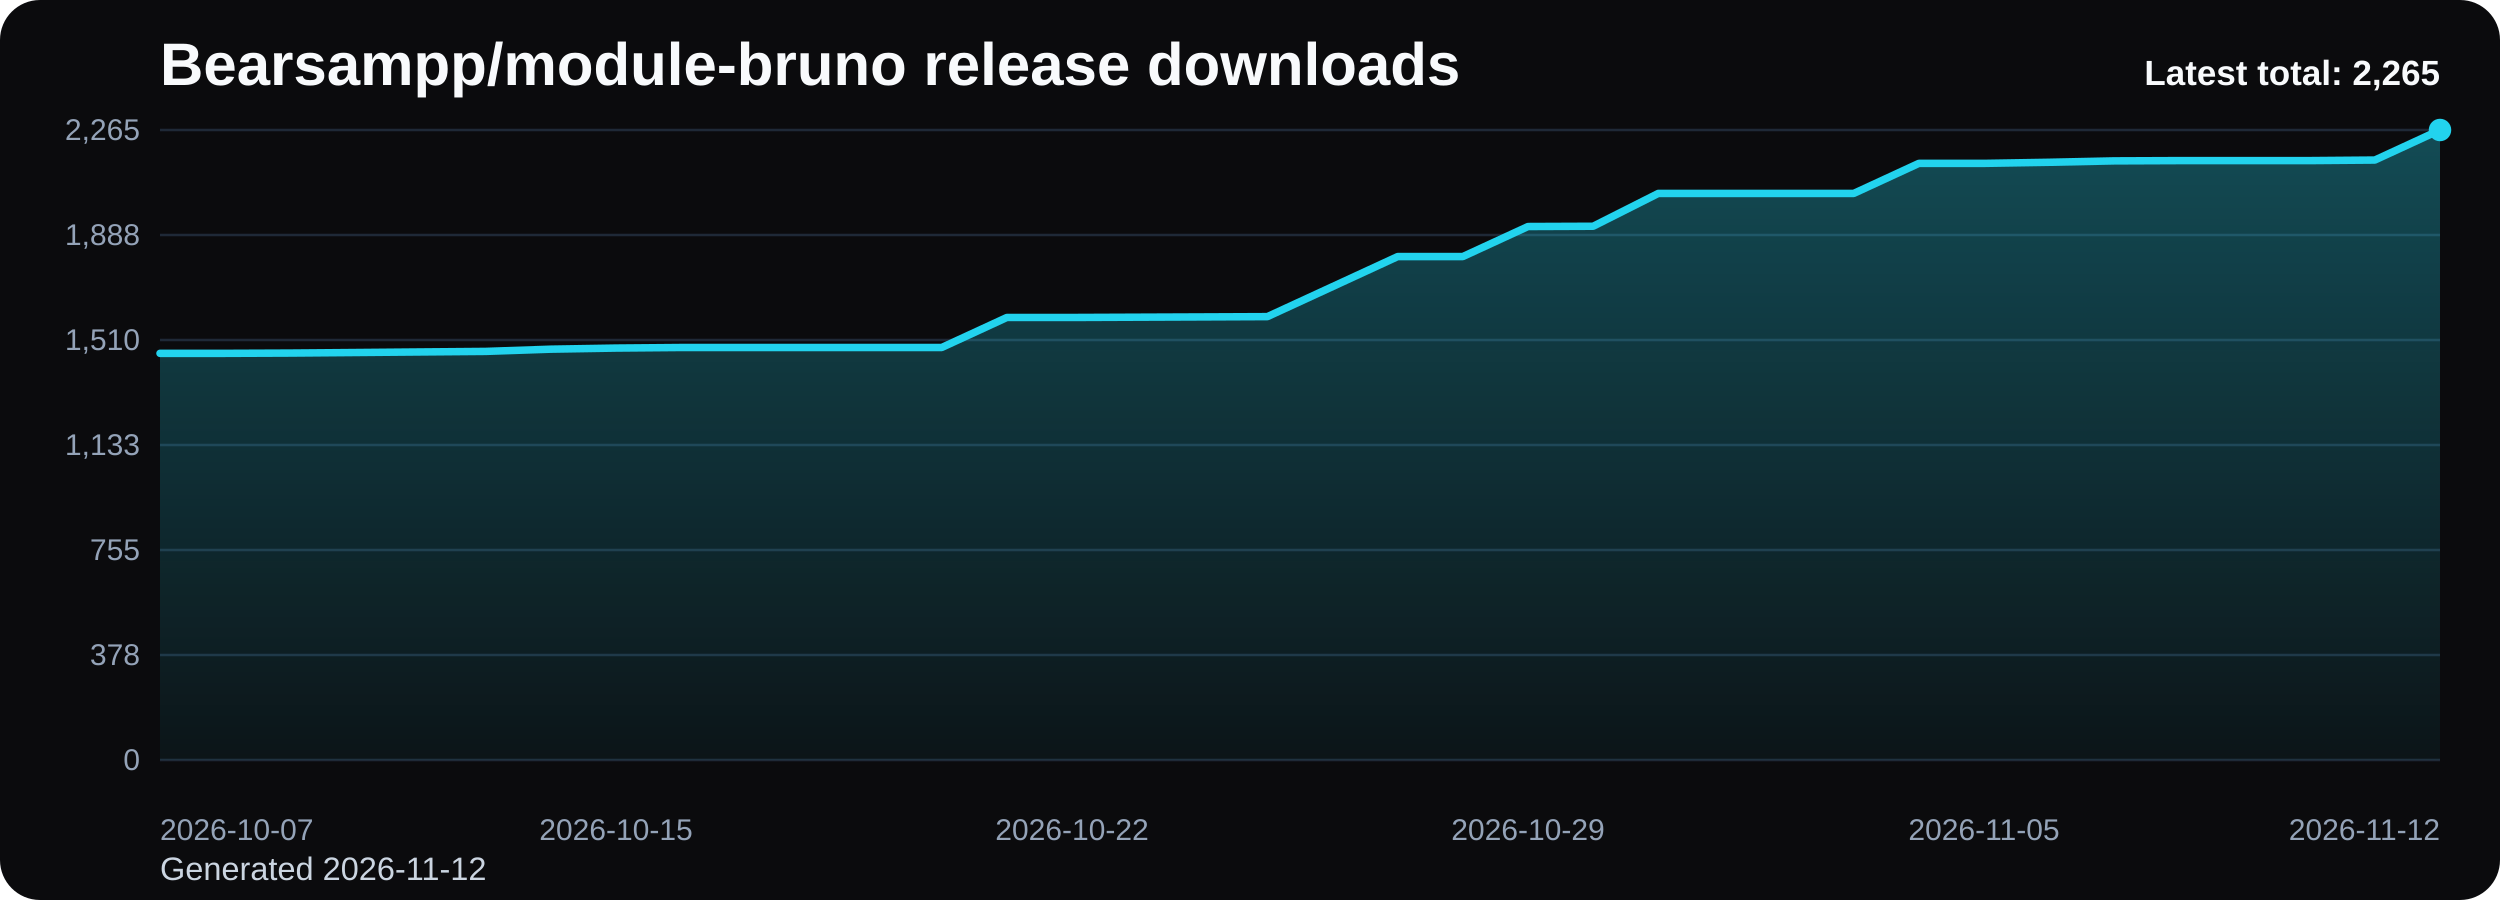
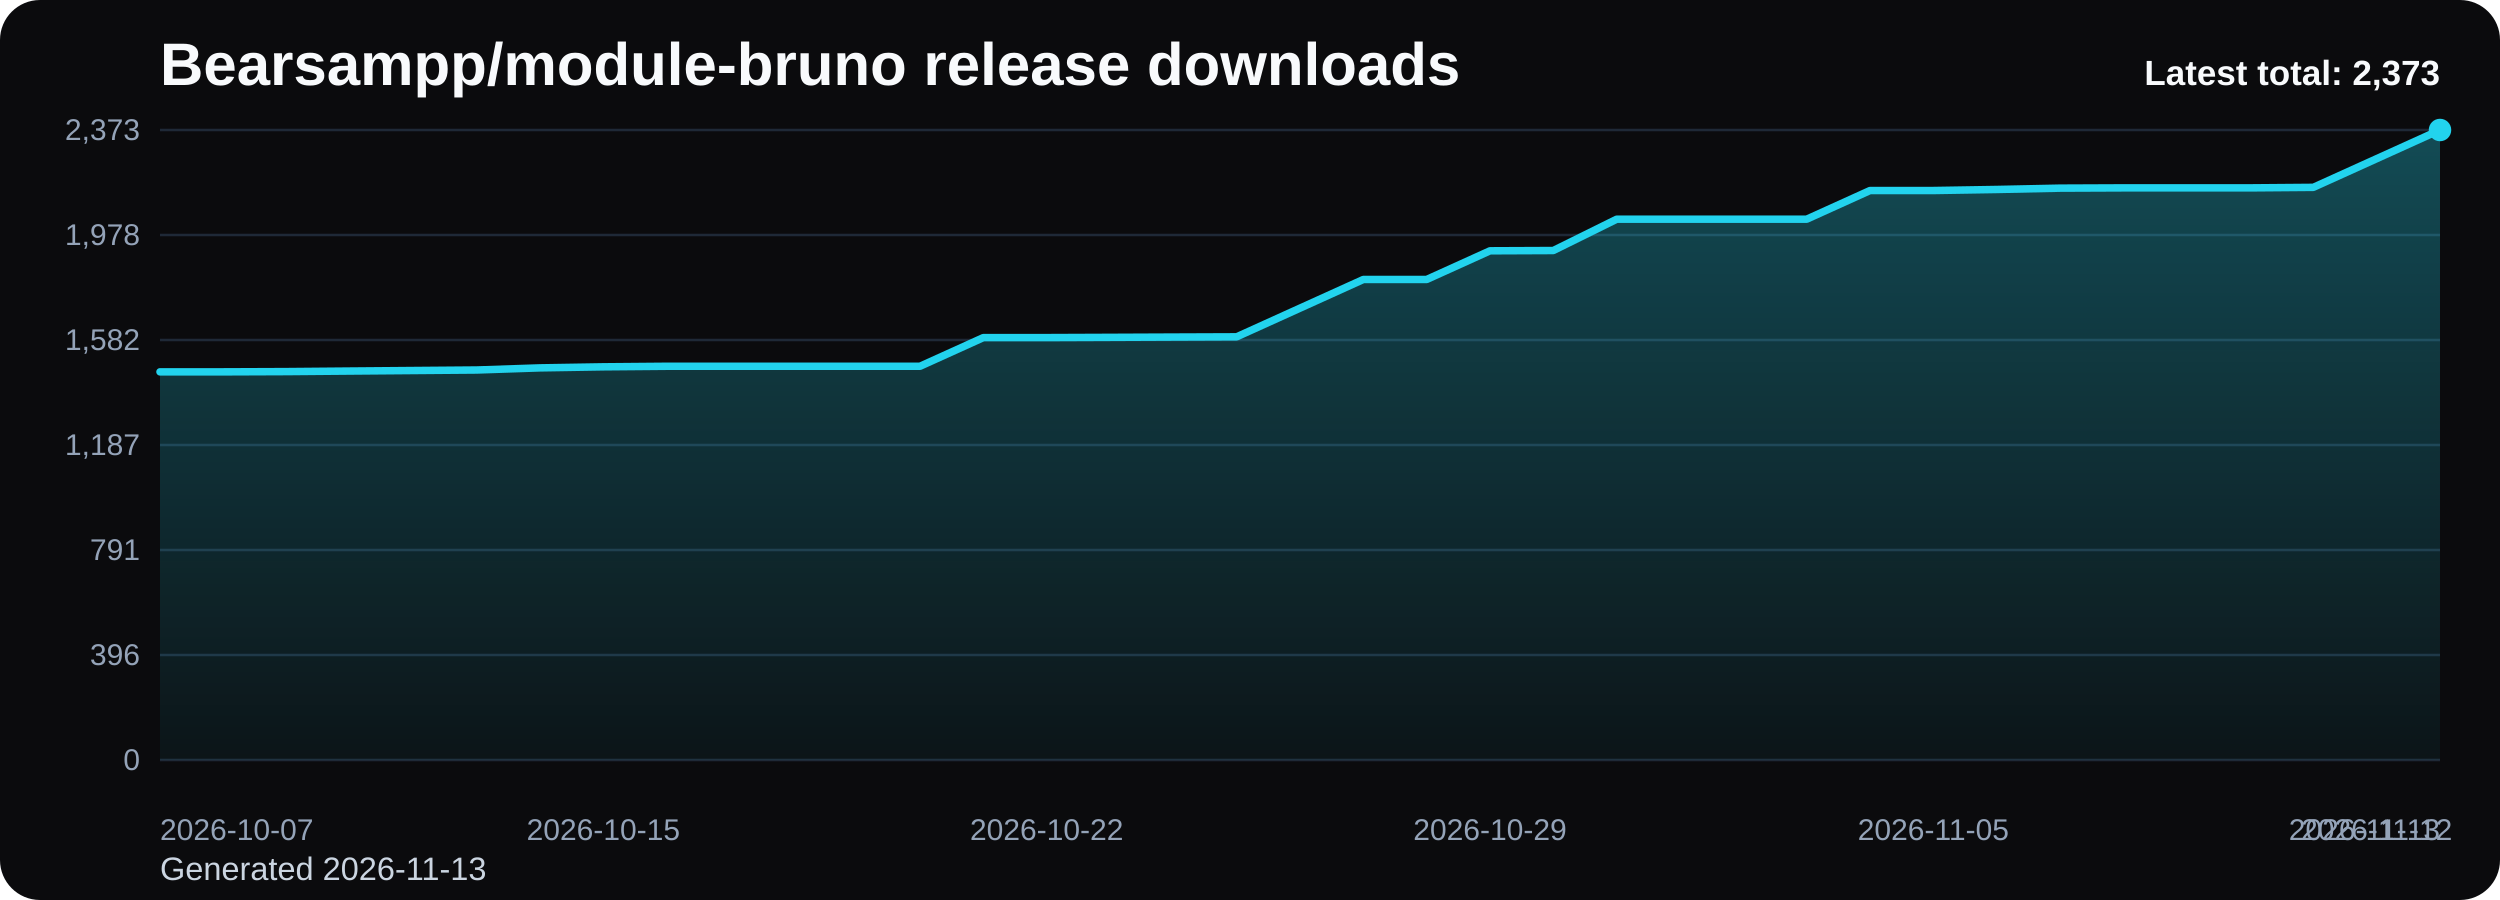
<svg xmlns="http://www.w3.org/2000/svg" viewBox="0 0 1000 360" role="img" aria-label="Bearsampp/module-bruno release downloads chart">
  <defs>
    <linearGradient id="fill-total-trend-black" x1="0" y1="0" x2="0" y2="1">
      <stop offset="0%" stop-color="#22d3ee" stop-opacity="0.32" />
      <stop offset="100%" stop-color="#22d3ee" stop-opacity="0.05" />
    </linearGradient>
    <style>
      .bg { fill: #0b0b0d; }
      .title { font: 700 24px Arial, sans-serif; fill: #f8fafc; }
      .sub { font: 400 13px Arial, sans-serif; fill: #cbd5e1; }
      .grid { stroke: #1f2937; stroke-width: 1; }
      .axis { font: 400 12px Arial, sans-serif; fill: #94a3b8; }
      .line { fill: none; stroke: #22d3ee; stroke-width: 3; stroke-linecap: round; stroke-linejoin: round; }
      .dot { fill: #22d3ee; }
      .value { font: 600 11px Arial, sans-serif; fill: #cbd5e1; }
      .latest { font: 700 14px Arial, sans-serif; fill: #f8fafc; }
    </style>
  </defs>
  <rect class="bg" x="0" y="0" width="1000" height="360" rx="16" />
  <text class="title" x="64" y="34">Bearsampp/module-bruno release downloads</text>
-   <text class="sub" x="64" y="352">Generated 2026-11-12</text>
+   <text class="sub" x="64" y="352">Generated 2026-11-13</text>
  <line x1="64" y1="52.00" x2="976" y2="52.00" class="grid" />
-   <text x="56" y="56.00" text-anchor="end" class="axis">2,265</text>
+   <text x="56" y="56.00" text-anchor="end" class="axis">2,373</text>
  <line x1="64" y1="94.00" x2="976" y2="94.00" class="grid" />
-   <text x="56" y="98.00" text-anchor="end" class="axis">1,888</text>
+   <text x="56" y="98.00" text-anchor="end" class="axis">1,978</text>
  <line x1="64" y1="136.00" x2="976" y2="136.00" class="grid" />
-   <text x="56" y="140.00" text-anchor="end" class="axis">1,510</text>
+   <text x="56" y="140.00" text-anchor="end" class="axis">1,582</text>
  <line x1="64" y1="178.00" x2="976" y2="178.00" class="grid" />
-   <text x="56" y="182.00" text-anchor="end" class="axis">1,133</text>
+   <text x="56" y="182.00" text-anchor="end" class="axis">1,187</text>
  <line x1="64" y1="220.00" x2="976" y2="220.00" class="grid" />
-   <text x="56" y="224.00" text-anchor="end" class="axis">755</text>
+   <text x="56" y="224.00" text-anchor="end" class="axis">791</text>
  <line x1="64" y1="262.00" x2="976" y2="262.00" class="grid" />
-   <text x="56" y="266.00" text-anchor="end" class="axis">378</text>
+   <text x="56" y="266.00" text-anchor="end" class="axis">396</text>
  <line x1="64" y1="304.00" x2="976" y2="304.00" class="grid" />
  <text x="56" y="308.00" text-anchor="end" class="axis">0</text>
-   <path d="M 64.00 304 L 64.00 141.34 L 90.06 141.34 L 116.11 141.23 L 142.17 141.01 L 168.23 140.78 L 194.29 140.56 L 220.34 139.67 L 246.40 139.23 L 272.46 139.00 L 298.51 139.00 L 324.57 139.00 L 350.63 139.00 L 376.69 139.00 L 402.74 126.99 L 428.80 126.99 L 454.86 126.88 L 480.91 126.77 L 506.97 126.65 L 533.03 114.64 L 559.09 102.62 L 585.14 102.62 L 611.20 90.61 L 637.26 90.50 L 663.31 77.37 L 689.37 77.37 L 715.43 77.37 L 741.49 77.37 L 767.54 65.35 L 793.60 65.35 L 819.66 64.91 L 845.71 64.35 L 871.77 64.24 L 897.83 64.24 L 923.89 64.24 L 949.94 64.02 L 976.00 52.00 L 976.00 304 Z" fill="url(#fill-total-trend-black)" />
-   <polyline class="line" points="64.00,141.34 90.06,141.34 116.11,141.23 142.17,141.01 168.23,140.78 194.29,140.56 220.34,139.67 246.40,139.23 272.46,139.00 298.51,139.00 324.57,139.00 350.63,139.00 376.69,139.00 402.74,126.99 428.80,126.99 454.86,126.88 480.91,126.77 506.97,126.65 533.03,114.64 559.09,102.62 585.14,102.62 611.20,90.61 637.26,90.50 663.31,77.37 689.37,77.37 715.43,77.37 741.49,77.37 767.54,65.35 793.60,65.35 819.66,64.91 845.71,64.35 871.77,64.24 897.83,64.24 923.89,64.24 949.94,64.02 976.00,52.00" />
+   <path d="M 64.00 304 L 64.00 148.74 L 89.33 148.74 L 114.67 148.64 L 140.00 148.42 L 165.33 148.21 L 190.67 148.00 L 216.00 147.15 L 241.33 146.73 L 266.67 146.51 L 292.00 146.51 L 317.33 146.51 L 342.67 146.51 L 368.00 146.51 L 393.33 135.04 L 418.67 135.04 L 444.00 134.94 L 469.33 134.83 L 494.67 134.73 L 520.00 123.26 L 545.33 111.79 L 570.67 111.79 L 596.00 100.32 L 621.33 100.21 L 646.67 87.68 L 672.00 87.68 L 697.33 87.68 L 722.67 87.68 L 748.00 76.21 L 773.33 76.21 L 798.67 75.79 L 824.00 75.26 L 849.33 75.15 L 874.67 75.15 L 900.00 75.15 L 925.33 74.94 L 950.67 63.47 L 976.00 52.00 L 976.00 304 Z" fill="url(#fill-total-trend-black)" />
+   <polyline class="line" points="64.00,148.74 89.33,148.74 114.67,148.64 140.00,148.42 165.33,148.21 190.67,148.00 216.00,147.15 241.33,146.73 266.67,146.51 292.00,146.51 317.33,146.51 342.67,146.51 368.00,146.51 393.33,135.04 418.67,135.04 444.00,134.94 469.33,134.83 494.67,134.73 520.00,123.26 545.33,111.79 570.67,111.79 596.00,100.32 621.33,100.21 646.67,87.68 672.00,87.68 697.33,87.68 722.67,87.68 748.00,76.21 773.33,76.21 798.67,75.79 824.00,75.26 849.33,75.15 874.67,75.15 900.00,75.15 925.33,74.94 950.67,63.47 976.00,52.00" />
  <circle class="dot" cx="976.00" cy="52.00" r="4.5" />
  <text class="axis" x="64.00" y="336" text-anchor="start">2026-10-07</text>
-   <text class="axis" x="246.40" y="336" text-anchor="middle">2026-10-15</text>
-   <text class="axis" x="428.80" y="336" text-anchor="middle">2026-10-22</text>
-   <text class="axis" x="611.20" y="336" text-anchor="middle">2026-10-29</text>
-   <text class="axis" x="793.60" y="336" text-anchor="middle">2026-11-05</text>
-   <text class="axis" x="976.00" y="336" text-anchor="end">2026-11-12</text>
-   <text class="latest" x="976" y="34" text-anchor="end">Latest total: 2,265</text>
+   <text class="axis" x="241.33" y="336" text-anchor="middle">2026-10-15</text>
+   <text class="axis" x="418.67" y="336" text-anchor="middle">2026-10-22</text>
+   <text class="axis" x="596.00" y="336" text-anchor="middle">2026-10-29</text>
+   <text class="axis" x="773.33" y="336" text-anchor="middle">2026-11-05</text>
+   <text class="axis" x="950.67" y="336" text-anchor="middle">2026-11-12</text>
+   <text class="axis" x="976.00" y="336" text-anchor="end">2026-11-13</text>
+   <text class="latest" x="976" y="34" text-anchor="end">Latest total: 2,373</text>
</svg>
